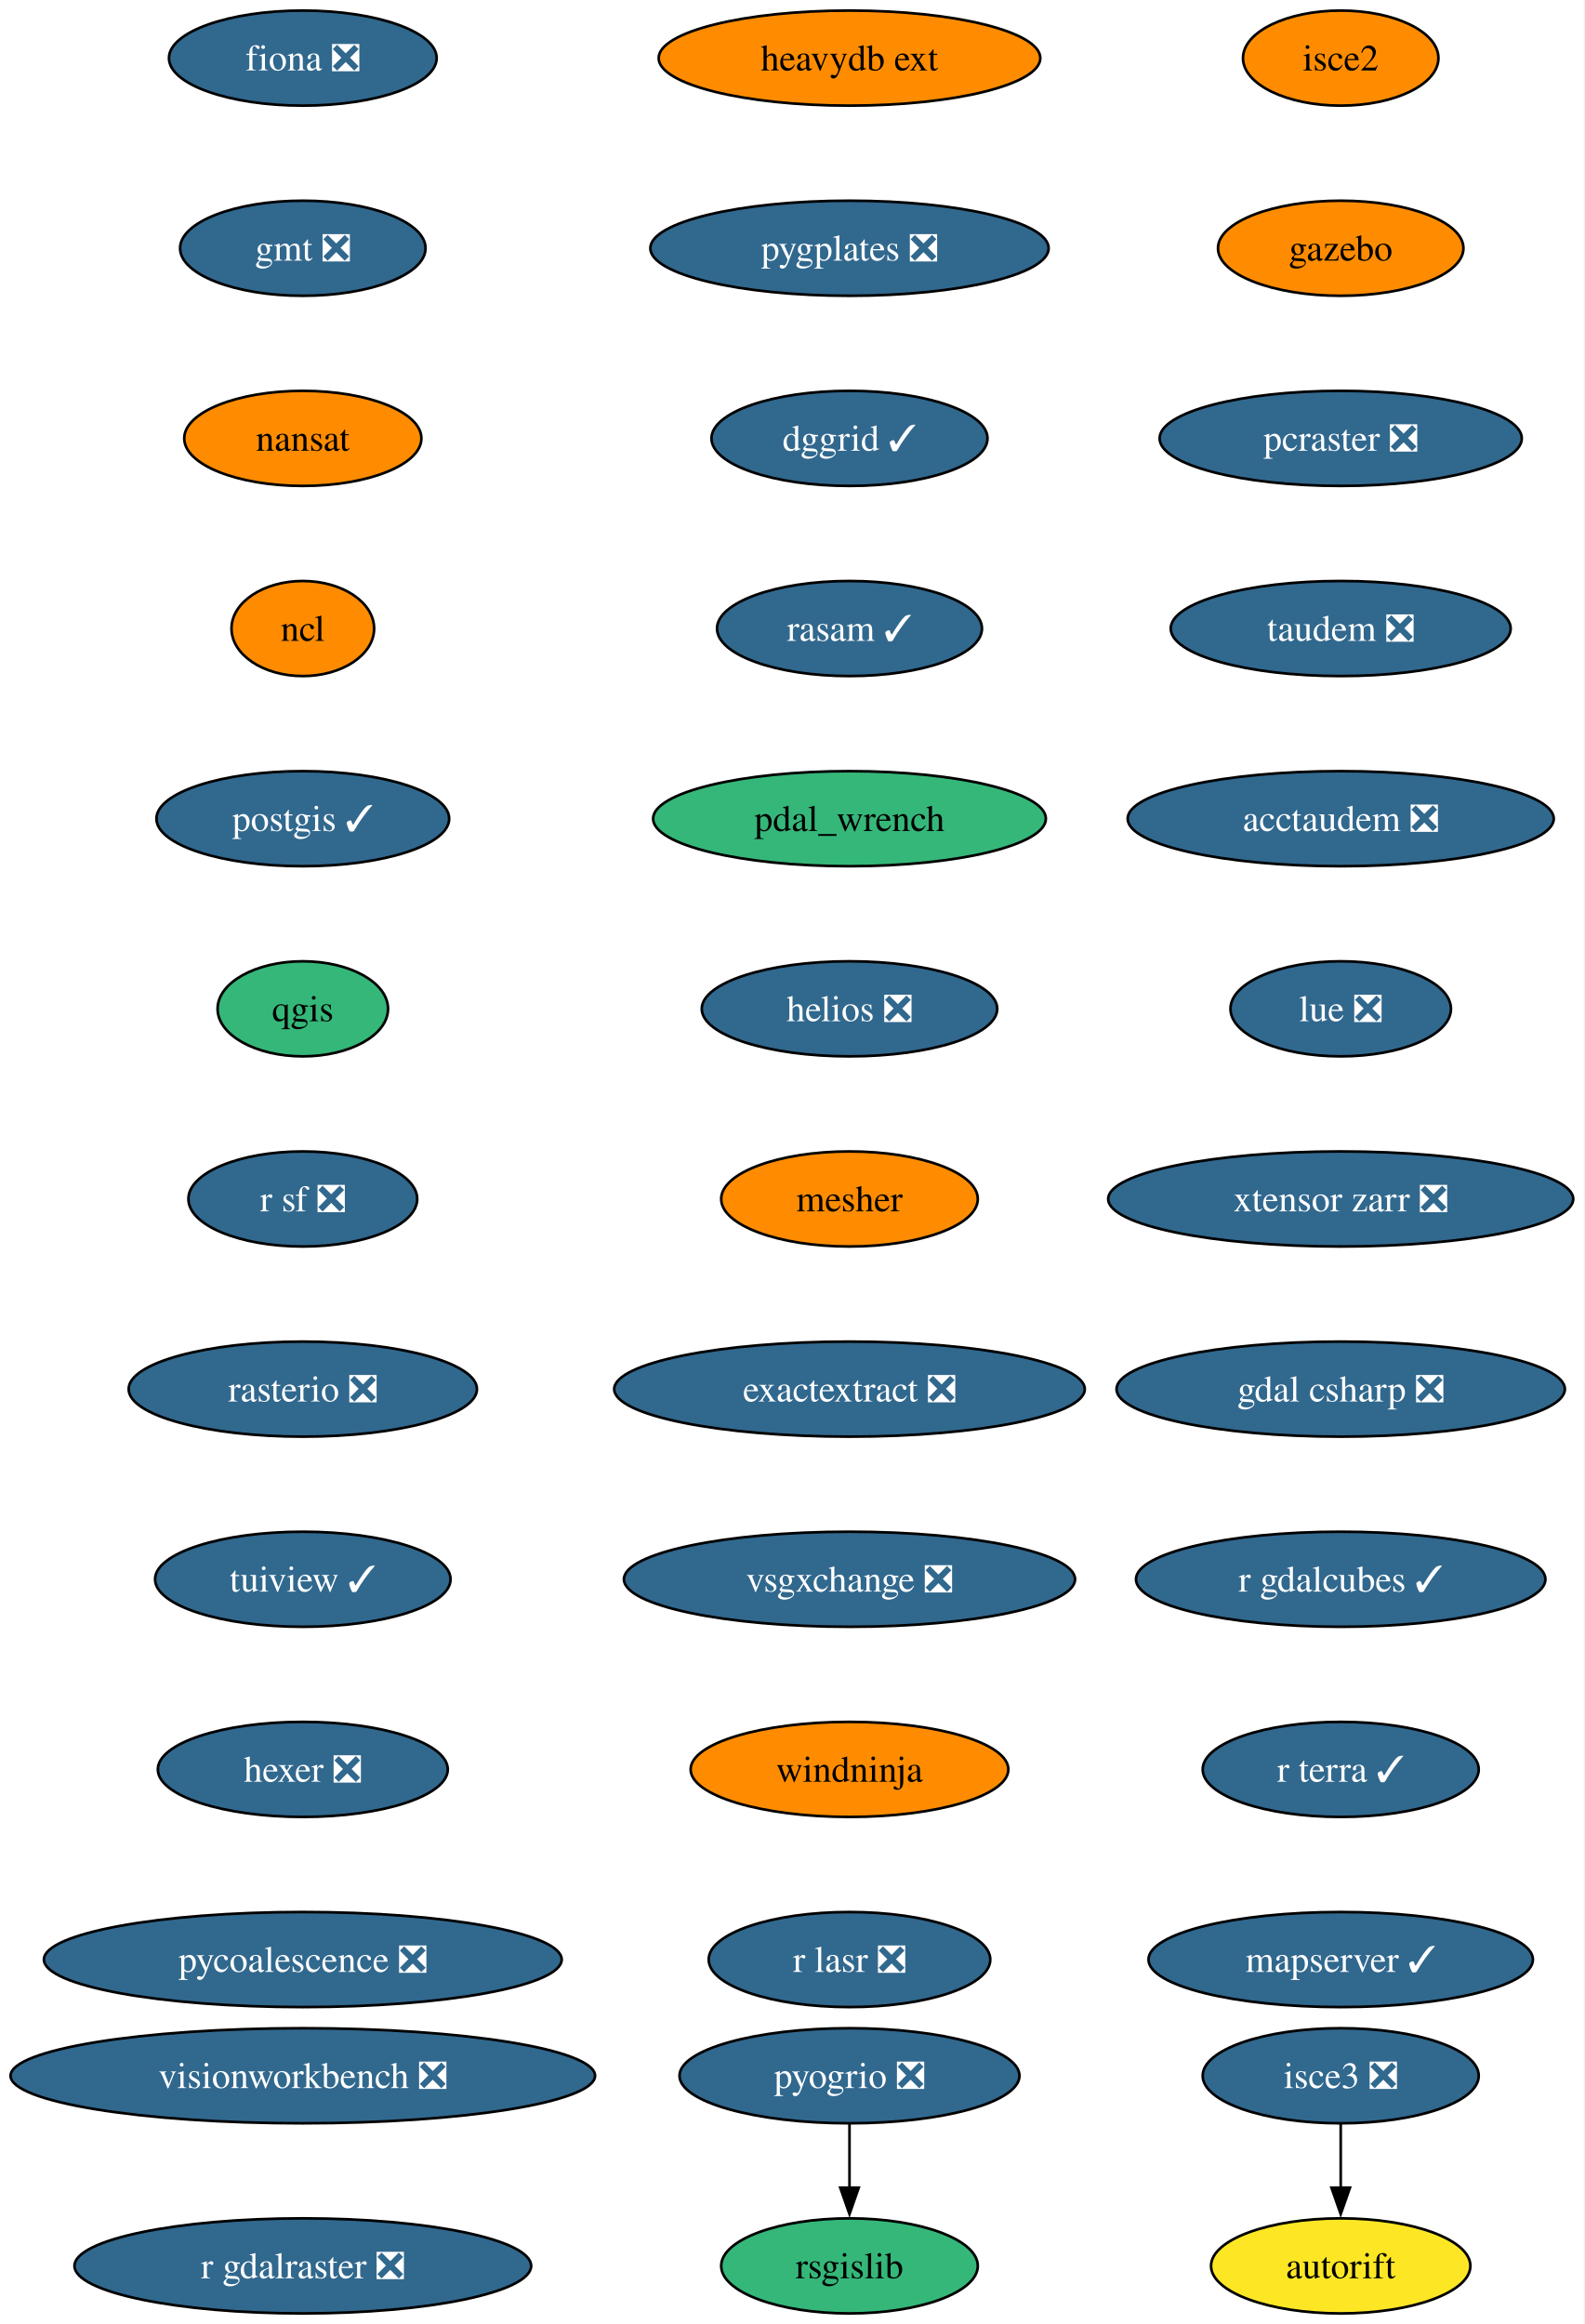
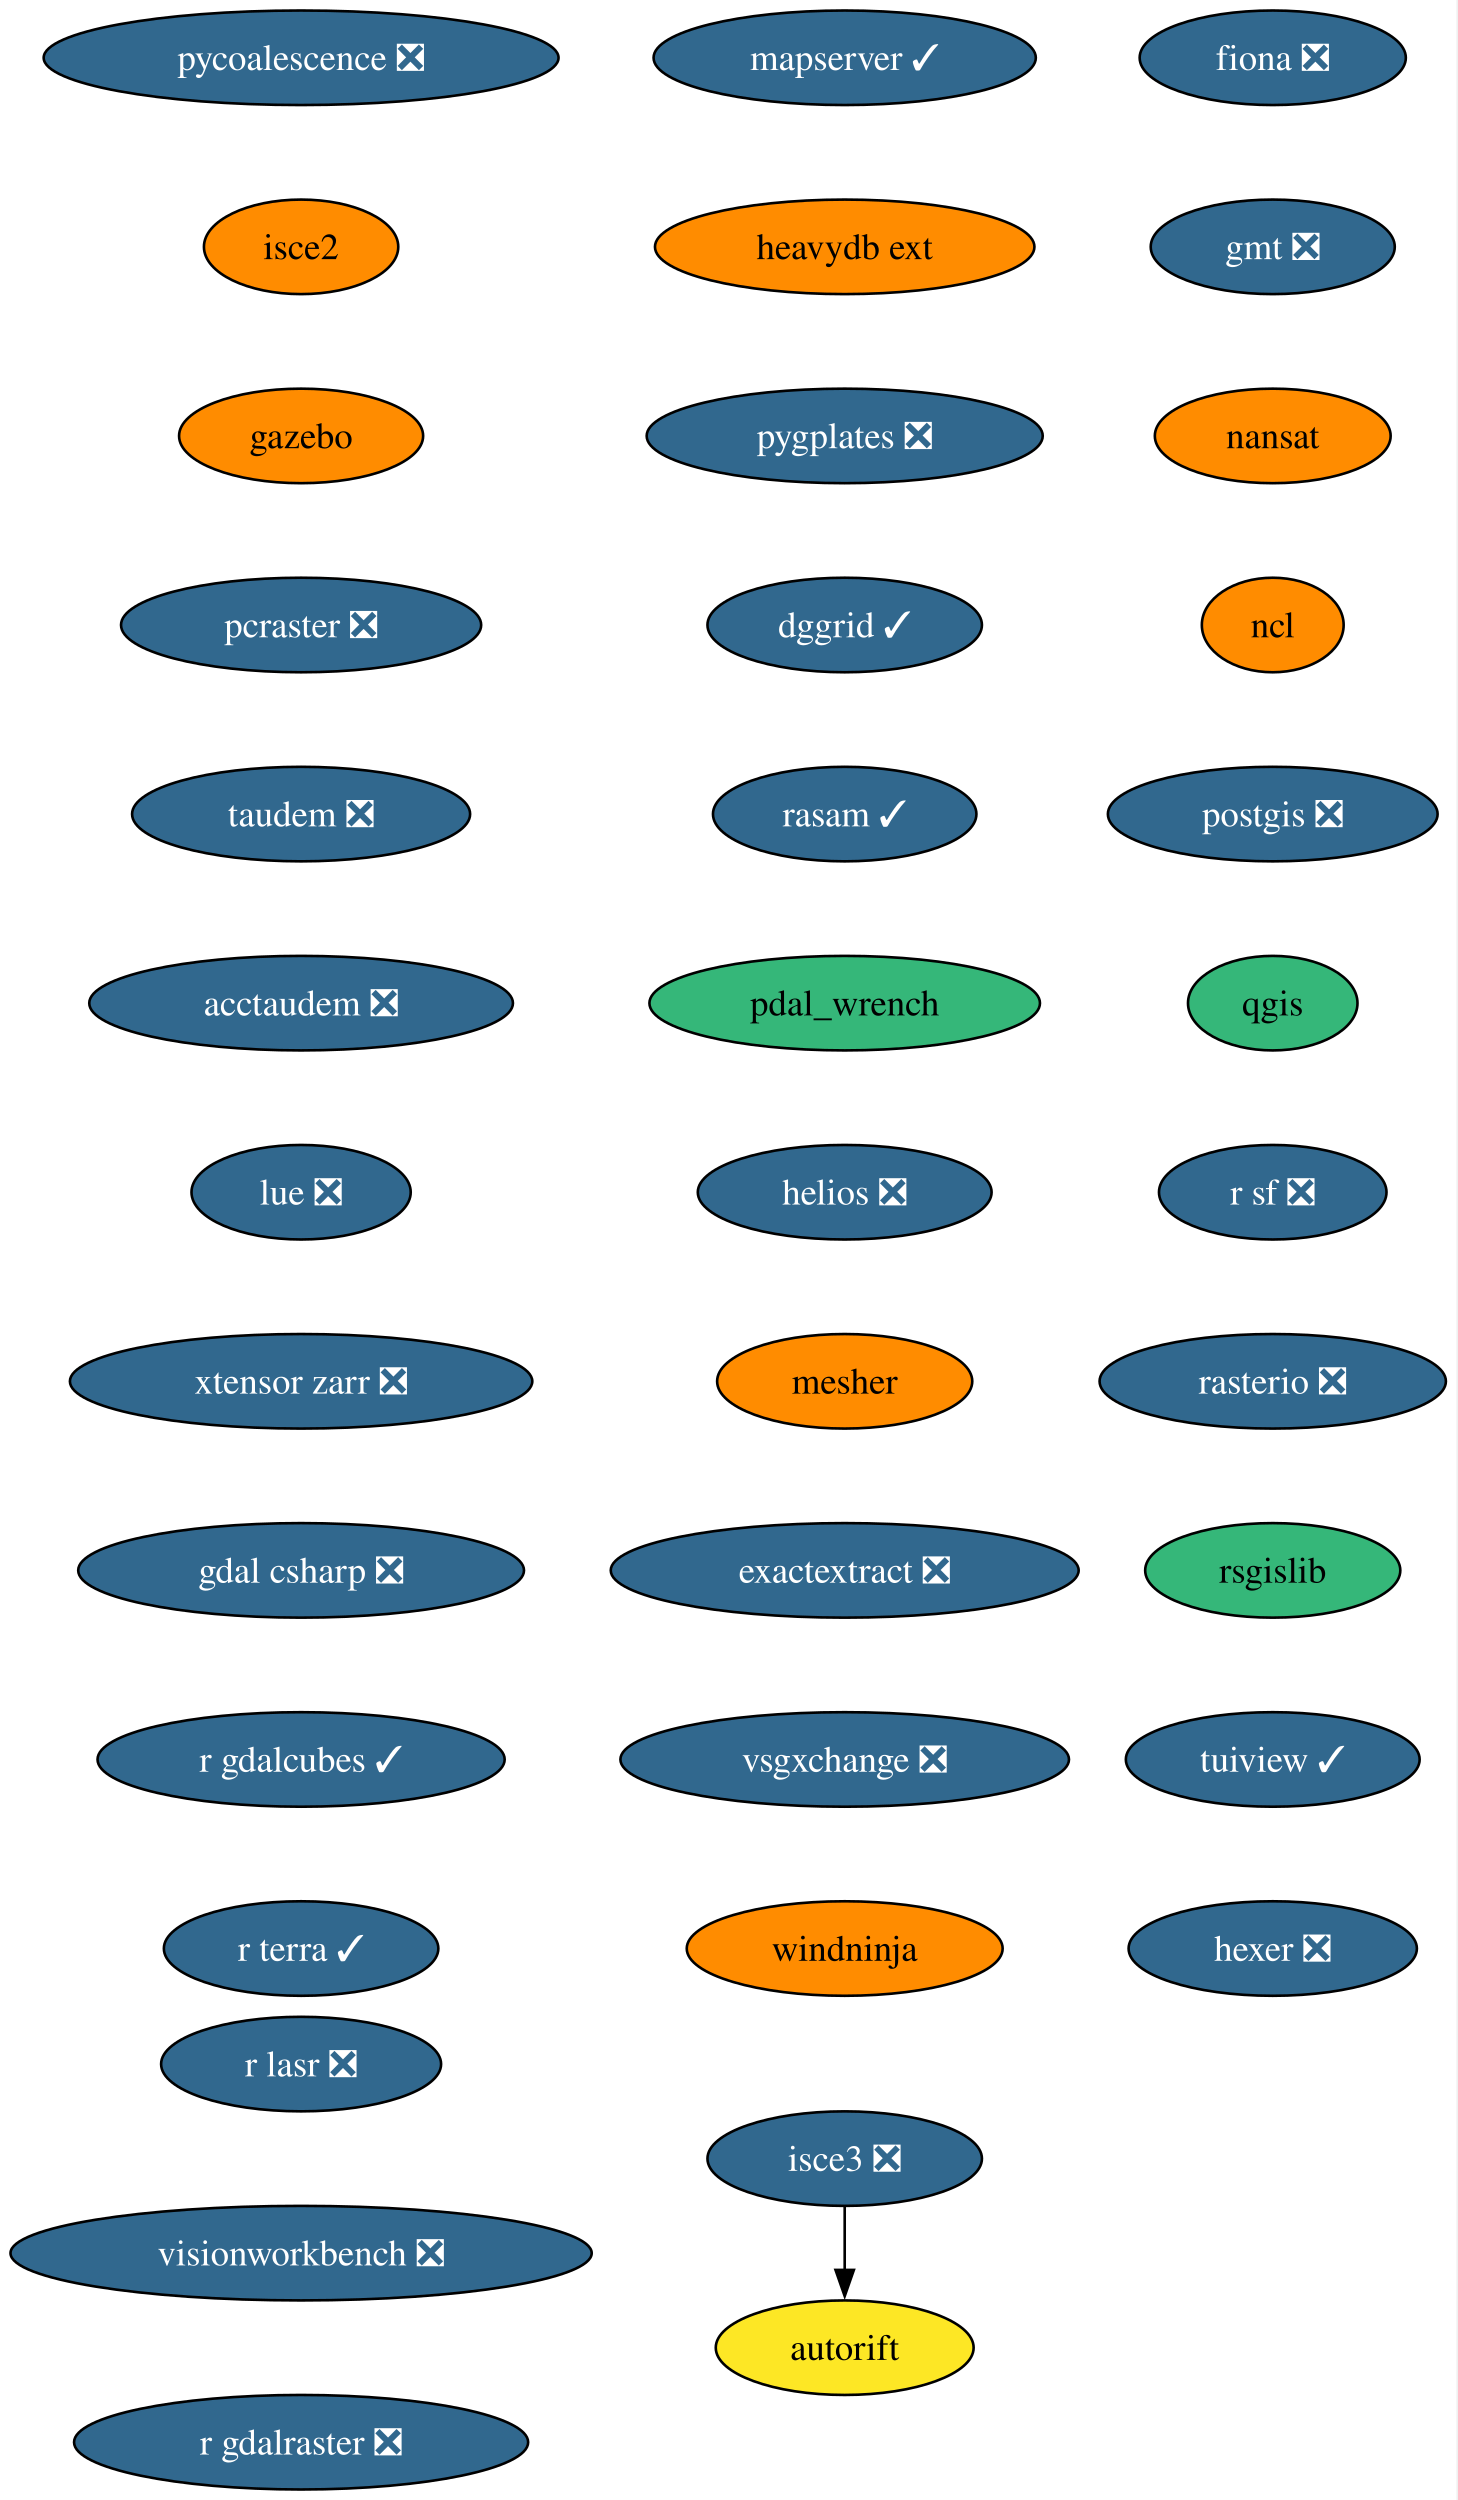
- <svg xmlns="http://www.w3.org/2000/svg" xmlns:xlink="http://www.w3.org/1999/xlink" width="600pt" height="880pt" viewBox="0.00 0.00 600.00 880.00">
-   <g id="graph0" class="graph" transform="scale(1 1) rotate(0) translate(4 876)">
-     <polygon fill="white" stroke="none" points="-4,4 -4,-876 595.69,-876 595.69,4 -4,4" />
+ <svg xmlns="http://www.w3.org/2000/svg" xmlns:xlink="http://www.w3.org/1999/xlink" width="555pt" height="952pt" viewBox="0.00 0.00 555.00 952.00">
+   <g id="graph0" class="graph" transform="scale(1 1) rotate(0) translate(4 948)">
+     <polygon fill="white" stroke="none" points="-4,4 -4,-948 550.6,-948 550.6,4 -4,4" />
    <g id="node1" class="node">
      <g id="a_node1">
        <a xlink:href="https://github.com/conda-forge/fiona-feedstock/pull/239" xlink:title="fiona ❎">
-           <ellipse fill="#31688e" stroke="black" cx="110.66" cy="-854" rx="50.68" ry="18" />
-           <text xml:space="preserve" text-anchor="middle" x="110.66" y="-849.33" font-family="Times,serif" font-size="14.00" fill="white">fiona ❎</text>
+           <ellipse fill="#31688e" stroke="black" cx="480.66" cy="-926" rx="50.68" ry="18" />
+           <text xml:space="preserve" text-anchor="middle" x="480.66" y="-921.33" font-family="Times,serif" font-size="14.00" fill="white">fiona ❎</text>
        </a>
      </g>
    </g>
    <g id="node2" class="node">
      <g id="a_node2">
        <a xlink:href="https://github.com/conda-forge/gmt-feedstock/pull/334" xlink:title="gmt ❎">
-           <ellipse fill="#31688e" stroke="black" cx="110.66" cy="-782" rx="46.47" ry="18" />
-           <text xml:space="preserve" text-anchor="middle" x="110.66" y="-777.33" font-family="Times,serif" font-size="14.00" fill="white">gmt ❎</text>
+           <ellipse fill="#31688e" stroke="black" cx="480.66" cy="-854" rx="46.47" ry="18" />
+           <text xml:space="preserve" text-anchor="middle" x="480.66" y="-849.33" font-family="Times,serif" font-size="14.00" fill="white">gmt ❎</text>
        </a>
      </g>
    </g>
    <g id="node3" class="node">
      <g id="a_node3">
        <a xlink:href="https://github.com/conda-forge/nansat-feedstock" xlink:title="nansat">
-           <ellipse fill="#ff8c00" stroke="black" cx="110.66" cy="-710" rx="44.9" ry="18" />
-           <text xml:space="preserve" text-anchor="middle" x="110.66" y="-705.33" font-family="Times,serif" font-size="14.00">nansat</text>
+           <ellipse fill="#ff8c00" stroke="black" cx="480.66" cy="-782" rx="44.9" ry="18" />
+           <text xml:space="preserve" text-anchor="middle" x="480.66" y="-777.33" font-family="Times,serif" font-size="14.00">nansat</text>
        </a>
      </g>
    </g>
    <g id="node4" class="node">
      <g id="a_node4">
        <a xlink:href="https://github.com/conda-forge/ncl-feedstock" xlink:title="ncl">
-           <ellipse fill="#ff8c00" stroke="black" cx="110.66" cy="-638" rx="27" ry="18" />
-           <text xml:space="preserve" text-anchor="middle" x="110.66" y="-633.33" font-family="Times,serif" font-size="14.00">ncl</text>
+           <ellipse fill="#ff8c00" stroke="black" cx="480.66" cy="-710" rx="27" ry="18" />
+           <text xml:space="preserve" text-anchor="middle" x="480.66" y="-705.33" font-family="Times,serif" font-size="14.00">ncl</text>
        </a>
      </g>
    </g>
    <g id="node5" class="node">
      <g id="a_node5">
-         <a xlink:href="https://github.com/conda-forge/postgis-feedstock/pull/137" xlink:title="postgis ✓">
-           <ellipse fill="#31688e" stroke="black" cx="110.66" cy="-566" rx="55.42" ry="18" />
-           <text xml:space="preserve" text-anchor="middle" x="110.66" y="-561.33" font-family="Times,serif" font-size="14.00" fill="white">postgis ✓</text>
+         <a xlink:href="https://github.com/conda-forge/postgis-feedstock/pull/137" xlink:title="postgis ❎">
+           <ellipse fill="#31688e" stroke="black" cx="480.66" cy="-638" rx="62.78" ry="18" />
+           <text xml:space="preserve" text-anchor="middle" x="480.66" y="-633.33" font-family="Times,serif" font-size="14.00" fill="white">postgis ❎</text>
        </a>
      </g>
    </g>
    <g id="node6" class="node">
      <g id="a_node6">
        <a xlink:href="https://github.com/conda-forge/qgis-feedstock" xlink:title="qgis">
-           <ellipse fill="#35b779" stroke="black" cx="110.66" cy="-494" rx="32.27" ry="18" />
-           <text xml:space="preserve" text-anchor="middle" x="110.66" y="-489.32" font-family="Times,serif" font-size="14.00">qgis</text>
+           <ellipse fill="#35b779" stroke="black" cx="480.66" cy="-566" rx="32.27" ry="18" />
+           <text xml:space="preserve" text-anchor="middle" x="480.66" y="-561.33" font-family="Times,serif" font-size="14.00">qgis</text>
        </a>
      </g>
    </g>
    <g id="node7" class="node">
      <g id="a_node7">
        <a xlink:href="https://github.com/conda-forge/r-sf-feedstock/pull/149" xlink:title="r sf ❎">
-           <ellipse fill="#31688e" stroke="black" cx="110.66" cy="-422" rx="43.32" ry="18" />
-           <text xml:space="preserve" text-anchor="middle" x="110.66" y="-417.32" font-family="Times,serif" font-size="14.00" fill="white">r sf ❎</text>
+           <ellipse fill="#31688e" stroke="black" cx="480.66" cy="-494" rx="43.32" ry="18" />
+           <text xml:space="preserve" text-anchor="middle" x="480.66" y="-489.32" font-family="Times,serif" font-size="14.00" fill="white">r sf ❎</text>
        </a>
      </g>
    </g>
    <g id="node8" class="node">
      <g id="a_node8">
        <a xlink:href="https://github.com/conda-forge/rasterio-feedstock/pull/335" xlink:title="rasterio ❎">
-           <ellipse fill="#31688e" stroke="black" cx="110.66" cy="-350" rx="65.94" ry="18" />
-           <text xml:space="preserve" text-anchor="middle" x="110.66" y="-345.32" font-family="Times,serif" font-size="14.00" fill="white">rasterio ❎</text>
+           <ellipse fill="#31688e" stroke="black" cx="480.66" cy="-422" rx="65.94" ry="18" />
+           <text xml:space="preserve" text-anchor="middle" x="480.66" y="-417.32" font-family="Times,serif" font-size="14.00" fill="white">rasterio ❎</text>
        </a>
      </g>
    </g>
    <g id="node9" class="node">
      <g id="a_node9">
+         <a xlink:href="https://github.com/conda-forge/rsgislib-feedstock" xlink:title="rsgislib">
+           <ellipse fill="#35b779" stroke="black" cx="480.66" cy="-350" rx="48.58" ry="18" />
+           <text xml:space="preserve" text-anchor="middle" x="480.66" y="-345.32" font-family="Times,serif" font-size="14.00">rsgislib</text>
+         </a>
+       </g>
+     </g>
+     <g id="node10" class="node">
+       <g id="a_node10">
        <a xlink:href="https://github.com/conda-forge/tuiview-feedstock/pull/74" xlink:title="tuiview ✓">
-           <ellipse fill="#31688e" stroke="black" cx="110.66" cy="-278" rx="55.94" ry="18" />
-           <text xml:space="preserve" text-anchor="middle" x="110.66" y="-273.32" font-family="Times,serif" font-size="14.00" fill="white">tuiview ✓</text>
+           <ellipse fill="#31688e" stroke="black" cx="480.66" cy="-278" rx="55.94" ry="18" />
+           <text xml:space="preserve" text-anchor="middle" x="480.66" y="-273.32" font-family="Times,serif" font-size="14.00" fill="white">tuiview ✓</text>
        </a>
      </g>
    </g>
    <g id="node11" class="node">
      <g id="a_node11">
        <a xlink:href="https://github.com/conda-forge/hexer-feedstock/pull/17" xlink:title="hexer ❎">
-           <ellipse fill="#31688e" stroke="black" cx="110.66" cy="-206" rx="54.89" ry="18" />
-           <text xml:space="preserve" text-anchor="middle" x="110.66" y="-201.33" font-family="Times,serif" font-size="14.00" fill="white">hexer ❎</text>
-         </a>
-       </g>
-     </g>
-     <g id="node10" class="node">
-       <g id="a_node10">
-         <a xlink:href="https://github.com/conda-forge/rsgislib-feedstock" xlink:title="rsgislib">
-           <ellipse fill="#35b779" stroke="black" cx="317.66" cy="-18" rx="48.58" ry="18" />
-           <text xml:space="preserve" text-anchor="middle" x="317.66" y="-13.32" font-family="Times,serif" font-size="14.00">rsgislib</text>
+           <ellipse fill="#31688e" stroke="black" cx="480.66" cy="-206" rx="54.89" ry="18" />
+           <text xml:space="preserve" text-anchor="middle" x="480.66" y="-201.32" font-family="Times,serif" font-size="14.00" fill="white">hexer ❎</text>
        </a>
      </g>
    </g>
    <g id="node12" class="node">
      <g id="a_node12">
        <a xlink:href="https://github.com/conda-forge/pycoalescence-feedstock/pull/65" xlink:title="pycoalescence ❎">
-           <ellipse fill="#31688e" stroke="black" cx="110.66" cy="-134" rx="98.03" ry="18" />
-           <text xml:space="preserve" text-anchor="middle" x="110.66" y="-129.32" font-family="Times,serif" font-size="14.00" fill="white">pycoalescence ❎</text>
+           <ellipse fill="#31688e" stroke="black" cx="110.66" cy="-926" rx="98.03" ry="18" />
+           <text xml:space="preserve" text-anchor="middle" x="110.66" y="-921.33" font-family="Times,serif" font-size="14.00" fill="white">pycoalescence ❎</text>
        </a>
      </g>
    </g>
    <g id="node13" class="node">
      <g id="a_node13">
        <a xlink:href="https://github.com/conda-forge/isce2-feedstock" xlink:title="isce2">
-           <ellipse fill="#ff8c00" stroke="black" cx="503.66" cy="-854" rx="37" ry="18" />
-           <text xml:space="preserve" text-anchor="middle" x="503.66" y="-849.33" font-family="Times,serif" font-size="14.00">isce2</text>
+           <ellipse fill="#ff8c00" stroke="black" cx="110.66" cy="-854" rx="37" ry="18" />
+           <text xml:space="preserve" text-anchor="middle" x="110.66" y="-849.33" font-family="Times,serif" font-size="14.00">isce2</text>
        </a>
      </g>
    </g>
    <g id="node14" class="node">
      <g id="a_node14">
        <a xlink:href="https://github.com/conda-forge/gazebo-feedstock" xlink:title="gazebo">
-           <ellipse fill="#ff8c00" stroke="black" cx="503.66" cy="-782" rx="46.47" ry="18" />
-           <text xml:space="preserve" text-anchor="middle" x="503.66" y="-777.33" font-family="Times,serif" font-size="14.00">gazebo</text>
+           <ellipse fill="#ff8c00" stroke="black" cx="110.66" cy="-782" rx="46.47" ry="18" />
+           <text xml:space="preserve" text-anchor="middle" x="110.66" y="-777.33" font-family="Times,serif" font-size="14.00">gazebo</text>
        </a>
      </g>
    </g>
    <g id="node16" class="node">
      <g id="a_node16">
        <a xlink:href="https://github.com/conda-forge/pcraster-feedstock/pull/42" xlink:title="pcraster ❎">
-           <ellipse fill="#31688e" stroke="black" cx="503.66" cy="-710" rx="68.57" ry="18" />
-           <text xml:space="preserve" text-anchor="middle" x="503.66" y="-705.33" font-family="Times,serif" font-size="14.00" fill="white">pcraster ❎</text>
+           <ellipse fill="#31688e" stroke="black" cx="110.66" cy="-710" rx="68.57" ry="18" />
+           <text xml:space="preserve" text-anchor="middle" x="110.66" y="-705.33" font-family="Times,serif" font-size="14.00" fill="white">pcraster ❎</text>
        </a>
      </g>
    </g>
    <g id="node15" class="node">
      <g id="a_node15">
        <a xlink:href="https://github.com/conda-forge/autorift-feedstock" xlink:title="autorift">
-           <ellipse fill="#fde725" stroke="black" cx="503.66" cy="-18" rx="49.1" ry="18" />
-           <text xml:space="preserve" text-anchor="middle" x="503.66" y="-13.32" font-family="Times,serif" font-size="14.00">autorift</text>
+           <ellipse fill="#fde725" stroke="black" cx="317.66" cy="-54" rx="49.1" ry="18" />
+           <text xml:space="preserve" text-anchor="middle" x="317.66" y="-49.33" font-family="Times,serif" font-size="14.00">autorift</text>
        </a>
      </g>
    </g>
    <g id="node17" class="node">
      <g id="a_node17">
        <a xlink:href="https://github.com/conda-forge/taudem-feedstock/pull/22" xlink:title="taudem ❎">
-           <ellipse fill="#31688e" stroke="black" cx="503.66" cy="-638" rx="64.36" ry="18" />
-           <text xml:space="preserve" text-anchor="middle" x="503.66" y="-633.33" font-family="Times,serif" font-size="14.00" fill="white">taudem ❎</text>
+           <ellipse fill="#31688e" stroke="black" cx="110.66" cy="-638" rx="64.36" ry="18" />
+           <text xml:space="preserve" text-anchor="middle" x="110.66" y="-633.33" font-family="Times,serif" font-size="14.00" fill="white">taudem ❎</text>
+         </a>
+       </g>
+     </g>
+     <g id="node18" class="node">
+       <g id="a_node18">
+         <a xlink:href="https://github.com/conda-forge/acctaudem-feedstock/pull/17" xlink:title="acctaudem ❎">
+           <ellipse fill="#31688e" stroke="black" cx="110.66" cy="-566" rx="80.67" ry="18" />
+           <text xml:space="preserve" text-anchor="middle" x="110.66" y="-561.33" font-family="Times,serif" font-size="14.00" fill="white">acctaudem ❎</text>
        </a>
      </g>
    </g>
    <g id="node19" class="node">
      <g id="a_node19">
-         <a xlink:href="https://github.com/conda-forge/acctaudem-feedstock/pull/17" xlink:title="acctaudem ❎">
-           <ellipse fill="#31688e" stroke="black" cx="503.66" cy="-566" rx="80.67" ry="18" />
-           <text xml:space="preserve" text-anchor="middle" x="503.66" y="-561.33" font-family="Times,serif" font-size="14.00" fill="white">acctaudem ❎</text>
-         </a>
-       </g>
-     </g>
-     <g id="node18" class="node">
-       <g id="a_node18">
-         <a xlink:href="https://github.com/conda-forge/pyogrio-feedstock/pull/59" xlink:title="pyogrio ❎">
-           <ellipse fill="#31688e" stroke="black" cx="317.66" cy="-90" rx="64.36" ry="18" />
-           <text xml:space="preserve" text-anchor="middle" x="317.66" y="-85.33" font-family="Times,serif" font-size="14.00" fill="white">pyogrio ❎</text>
-         </a>
-       </g>
-     </g>
-     <g id="edge14" class="edge">
-       <path fill="none" stroke="black" d="M317.66,-71.7C317.66,-64.41 317.66,-55.73 317.66,-47.54" />
-       <polygon fill="black" stroke="black" points="321.16,-47.62 317.66,-37.62 314.16,-47.62 321.16,-47.62" />
+         <a xlink:href="https://github.com/conda-forge/lue-feedstock/pull/73" xlink:title="lue ❎">
+           <ellipse fill="#31688e" stroke="black" cx="110.66" cy="-494" rx="41.74" ry="18" />
+           <text xml:space="preserve" text-anchor="middle" x="110.66" y="-489.32" font-family="Times,serif" font-size="14.00" fill="white">lue ❎</text>
+         </a>
+       </g>
    </g>
    <g id="node20" class="node">
      <g id="a_node20">
-         <a xlink:href="https://github.com/conda-forge/lue-feedstock/pull/73" xlink:title="lue ❎">
-           <ellipse fill="#31688e" stroke="black" cx="503.66" cy="-494" rx="41.74" ry="18" />
-           <text xml:space="preserve" text-anchor="middle" x="503.66" y="-489.32" font-family="Times,serif" font-size="14.00" fill="white">lue ❎</text>
+         <a xlink:href="https://github.com/conda-forge/xtensor-zarr-feedstock/pull/17" xlink:title="xtensor zarr ❎">
+           <ellipse fill="#31688e" stroke="black" cx="110.66" cy="-422" rx="88.04" ry="18" />
+           <text xml:space="preserve" text-anchor="middle" x="110.66" y="-417.32" font-family="Times,serif" font-size="14.00" fill="white">xtensor zarr ❎</text>
+         </a>
+       </g>
+     </g>
+     <g id="node22" class="node">
+       <g id="a_node22">
+         <a xlink:href="https://github.com/conda-forge/gdal-csharp-feedstock/pull/29" xlink:title="gdal csharp ❎">
+           <ellipse fill="#31688e" stroke="black" cx="110.66" cy="-350" rx="84.88" ry="18" />
+           <text xml:space="preserve" text-anchor="middle" x="110.66" y="-345.32" font-family="Times,serif" font-size="14.00" fill="white">gdal csharp ❎</text>
        </a>
      </g>
    </g>
    <g id="node21" class="node">
      <g id="a_node21">
-         <a xlink:href="https://github.com/conda-forge/xtensor-zarr-feedstock/pull/17" xlink:title="xtensor zarr ❎">
-           <ellipse fill="#31688e" stroke="black" cx="503.66" cy="-422" rx="88.04" ry="18" />
-           <text xml:space="preserve" text-anchor="middle" x="503.66" y="-417.32" font-family="Times,serif" font-size="14.00" fill="white">xtensor zarr ❎</text>
-         </a>
-       </g>
+         <a xlink:href="https://github.com/conda-forge/isce3-feedstock/pull/100" xlink:title="isce3 ❎">
+           <ellipse fill="#31688e" stroke="black" cx="317.66" cy="-126" rx="52.26" ry="18" />
+           <text xml:space="preserve" text-anchor="middle" x="317.66" y="-121.33" font-family="Times,serif" font-size="14.00" fill="white">isce3 ❎</text>
+         </a>
+       </g>
+     </g>
+     <g id="edge18" class="edge">
+       <path fill="none" stroke="black" d="M317.66,-107.7C317.66,-100.41 317.66,-91.73 317.66,-83.54" />
+       <polygon fill="black" stroke="black" points="321.16,-83.62 317.66,-73.62 314.16,-83.62 321.16,-83.62" />
    </g>
    <g id="node23" class="node">
      <g id="a_node23">
-         <a xlink:href="https://github.com/conda-forge/gdal-csharp-feedstock/pull/29" xlink:title="gdal csharp ❎">
-           <ellipse fill="#31688e" stroke="black" cx="503.66" cy="-350" rx="84.88" ry="18" />
-           <text xml:space="preserve" text-anchor="middle" x="503.66" y="-345.32" font-family="Times,serif" font-size="14.00" fill="white">gdal csharp ❎</text>
-         </a>
-       </g>
-     </g>
-     <g id="node22" class="node">
-       <g id="a_node22">
-         <a xlink:href="https://github.com/conda-forge/isce3-feedstock/pull/100" xlink:title="isce3 ❎">
-           <ellipse fill="#31688e" stroke="black" cx="503.66" cy="-90" rx="52.26" ry="18" />
-           <text xml:space="preserve" text-anchor="middle" x="503.66" y="-85.33" font-family="Times,serif" font-size="14.00" fill="white">isce3 ❎</text>
-         </a>
-       </g>
-     </g>
-     <g id="edge18" class="edge">
-       <path fill="none" stroke="black" d="M503.66,-71.7C503.66,-64.41 503.66,-55.73 503.66,-47.54" />
-       <polygon fill="black" stroke="black" points="507.16,-47.62 503.66,-37.62 500.16,-47.62 507.16,-47.62" />
+         <a xlink:href="https://github.com/conda-forge/r-gdalcubes-feedstock/pull/75" xlink:title="r gdalcubes ✓">
+           <ellipse fill="#31688e" stroke="black" cx="110.66" cy="-278" rx="77.52" ry="18" />
+           <text xml:space="preserve" text-anchor="middle" x="110.66" y="-273.32" font-family="Times,serif" font-size="14.00" fill="white">r gdalcubes ✓</text>
+         </a>
+       </g>
    </g>
    <g id="node24" class="node">
      <g id="a_node24">
-         <a xlink:href="https://github.com/conda-forge/r-gdalcubes-feedstock/pull/75" xlink:title="r gdalcubes ✓">
-           <ellipse fill="#31688e" stroke="black" cx="503.66" cy="-278" rx="77.52" ry="18" />
-           <text xml:space="preserve" text-anchor="middle" x="503.66" y="-273.32" font-family="Times,serif" font-size="14.00" fill="white">r gdalcubes ✓</text>
+         <a xlink:href="https://github.com/conda-forge/r-terra-feedstock/pull/131" xlink:title="r terra ✓">
+           <ellipse fill="#31688e" stroke="black" cx="110.66" cy="-206" rx="52.26" ry="18" />
+           <text xml:space="preserve" text-anchor="middle" x="110.66" y="-201.32" font-family="Times,serif" font-size="14.00" fill="white">r terra ✓</text>
        </a>
      </g>
    </g>
    <g id="node25" class="node">
      <g id="a_node25">
-         <a xlink:href="https://github.com/conda-forge/r-terra-feedstock/pull/131" xlink:title="r terra ✓">
-           <ellipse fill="#31688e" stroke="black" cx="503.66" cy="-206" rx="52.26" ry="18" />
-           <text xml:space="preserve" text-anchor="middle" x="503.66" y="-201.33" font-family="Times,serif" font-size="14.00" fill="white">r terra ✓</text>
+         <a xlink:href="https://github.com/conda-forge/mapserver-feedstock/pull/84" xlink:title="mapserver ✓">
+           <ellipse fill="#31688e" stroke="black" cx="317.66" cy="-926" rx="72.78" ry="18" />
+           <text xml:space="preserve" text-anchor="middle" x="317.66" y="-921.33" font-family="Times,serif" font-size="14.00" fill="white">mapserver ✓</text>
        </a>
      </g>
    </g>
    <g id="node26" class="node">
      <g id="a_node26">
-         <a xlink:href="https://github.com/conda-forge/mapserver-feedstock/pull/84" xlink:title="mapserver ✓">
-           <ellipse fill="#31688e" stroke="black" cx="503.66" cy="-134" rx="72.78" ry="18" />
-           <text xml:space="preserve" text-anchor="middle" x="503.66" y="-129.32" font-family="Times,serif" font-size="14.00" fill="white">mapserver ✓</text>
-         </a>
-       </g>
-     </g>
-     <g id="node27" class="node">
-       <g id="a_node27">
        <a xlink:href="https://github.com/conda-forge/heavydb-ext-feedstock" xlink:title="heavydb ext">
          <ellipse fill="#ff8c00" stroke="black" cx="317.66" cy="-854" rx="72.25" ry="18" />
          <text xml:space="preserve" text-anchor="middle" x="317.66" y="-849.33" font-family="Times,serif" font-size="14.00">heavydb ext</text>
        </a>
      </g>
    </g>
-     <g id="node28" class="node">
-       <g id="a_node28">
+     <g id="node27" class="node">
+       <g id="a_node27">
        <a xlink:href="https://github.com/conda-forge/pygplates-feedstock/pull/46" xlink:title="pygplates ❎">
          <ellipse fill="#31688e" stroke="black" cx="317.66" cy="-782" rx="75.41" ry="18" />
          <text xml:space="preserve" text-anchor="middle" x="317.66" y="-777.33" font-family="Times,serif" font-size="14.00" fill="white">pygplates ❎</text>
        </a>
      </g>
    </g>
-     <g id="node29" class="node">
-       <g id="a_node29">
+     <g id="node28" class="node">
+       <g id="a_node28">
        <a xlink:href="https://github.com/conda-forge/dggrid-feedstock/pull/21" xlink:title="dggrid ✓">
          <ellipse fill="#31688e" stroke="black" cx="317.66" cy="-710" rx="52.26" ry="18" />
          <text xml:space="preserve" text-anchor="middle" x="317.66" y="-705.33" font-family="Times,serif" font-size="14.00" fill="white">dggrid ✓</text>
        </a>
      </g>
    </g>
-     <g id="node30" class="node">
-       <g id="a_node30">
+     <g id="node29" class="node">
+       <g id="a_node29">
        <a xlink:href="https://github.com/conda-forge/rasam-feedstock/pull/5" xlink:title="rasam ✓">
          <ellipse fill="#31688e" stroke="black" cx="317.66" cy="-638" rx="50.16" ry="18" />
          <text xml:space="preserve" text-anchor="middle" x="317.66" y="-633.33" font-family="Times,serif" font-size="14.00" fill="white">rasam ✓</text>
        </a>
      </g>
    </g>
-     <g id="node31" class="node">
-       <g id="a_node31">
+     <g id="node30" class="node">
+       <g id="a_node30">
        <a xlink:href="https://github.com/conda-forge/pdal_wrench-feedstock" xlink:title="pdal_wrench">
          <ellipse fill="#35b779" stroke="black" cx="317.66" cy="-566" rx="74.36" ry="18" />
          <text xml:space="preserve" text-anchor="middle" x="317.66" y="-561.33" font-family="Times,serif" font-size="14.00">pdal_wrench</text>
        </a>
      </g>
    </g>
-     <g id="node32" class="node">
-       <g id="a_node32">
+     <g id="node31" class="node">
+       <g id="a_node31">
        <a xlink:href="https://github.com/conda-forge/helios-feedstock/pull/27" xlink:title="helios ❎">
          <ellipse fill="#31688e" stroke="black" cx="317.66" cy="-494" rx="55.94" ry="18" />
          <text xml:space="preserve" text-anchor="middle" x="317.66" y="-489.32" font-family="Times,serif" font-size="14.00" fill="white">helios ❎</text>
        </a>
      </g>
    </g>
-     <g id="node33" class="node">
-       <g id="a_node33">
+     <g id="node32" class="node">
+       <g id="a_node32">
        <a xlink:href="https://github.com/conda-forge/mesher-feedstock" xlink:title="mesher">
          <ellipse fill="#ff8c00" stroke="black" cx="317.66" cy="-422" rx="48.58" ry="18" />
          <text xml:space="preserve" text-anchor="middle" x="317.66" y="-417.32" font-family="Times,serif" font-size="14.00">mesher</text>
        </a>
      </g>
    </g>
-     <g id="node34" class="node">
-       <g id="a_node34">
+     <g id="node33" class="node">
+       <g id="a_node33">
        <a xlink:href="https://github.com/conda-forge/exactextract-feedstock/pull/28" xlink:title="exactextract ❎">
          <ellipse fill="#31688e" stroke="black" cx="317.66" cy="-350" rx="89.09" ry="18" />
          <text xml:space="preserve" text-anchor="middle" x="317.66" y="-345.32" font-family="Times,serif" font-size="14.00" fill="white">exactextract ❎</text>
        </a>
      </g>
    </g>
-     <g id="node35" class="node">
-       <g id="a_node35">
+     <g id="node34" class="node">
+       <g id="a_node34">
        <a xlink:href="https://github.com/conda-forge/vsgxchange-feedstock/pull/18" xlink:title="vsgxchange ❎">
          <ellipse fill="#31688e" stroke="black" cx="317.66" cy="-278" rx="85.41" ry="18" />
          <text xml:space="preserve" text-anchor="middle" x="317.66" y="-273.32" font-family="Times,serif" font-size="14.00" fill="white">vsgxchange ❎</text>
        </a>
      </g>
    </g>
+     <g id="node35" class="node">
+       <g id="a_node35">
+         <a xlink:href="https://github.com/conda-forge/windninja-feedstock" xlink:title="windninja">
+           <ellipse fill="#ff8c00" stroke="black" cx="317.66" cy="-206" rx="60.15" ry="18" />
+           <text xml:space="preserve" text-anchor="middle" x="317.66" y="-201.32" font-family="Times,serif" font-size="14.00">windninja</text>
+         </a>
+       </g>
+     </g>
    <g id="node36" class="node">
      <g id="a_node36">
-         <a xlink:href="https://github.com/conda-forge/windninja-feedstock" xlink:title="windninja">
-           <ellipse fill="#ff8c00" stroke="black" cx="317.66" cy="-206" rx="60.15" ry="18" />
-           <text xml:space="preserve" text-anchor="middle" x="317.66" y="-201.33" font-family="Times,serif" font-size="14.00">windninja</text>
+         <a xlink:href="https://github.com/conda-forge/r-lasr-feedstock/pull/22" xlink:title="r lasr ❎">
+           <ellipse fill="#31688e" stroke="black" cx="110.66" cy="-162" rx="53.31" ry="18" />
+           <text xml:space="preserve" text-anchor="middle" x="110.66" y="-157.32" font-family="Times,serif" font-size="14.00" fill="white">r lasr ❎</text>
        </a>
      </g>
    </g>
    <g id="node37" class="node">
      <g id="a_node37">
-         <a xlink:href="https://github.com/conda-forge/r-lasr-feedstock/pull/22" xlink:title="r lasr ❎">
-           <ellipse fill="#31688e" stroke="black" cx="317.66" cy="-134" rx="53.31" ry="18" />
-           <text xml:space="preserve" text-anchor="middle" x="317.66" y="-129.32" font-family="Times,serif" font-size="14.00" fill="white">r lasr ❎</text>
-         </a>
-       </g>
-     </g>
-     <g id="node38" class="node">
-       <g id="a_node38">
        <a xlink:href="https://github.com/conda-forge/visionworkbench-feedstock/pull/9" xlink:title="visionworkbench ❎">
          <ellipse fill="#31688e" stroke="black" cx="110.66" cy="-90" rx="110.66" ry="18" />
          <text xml:space="preserve" text-anchor="middle" x="110.66" y="-85.33" font-family="Times,serif" font-size="14.00" fill="white">visionworkbench ❎</text>
        </a>
      </g>
    </g>
-     <g id="node39" class="node">
-       <g id="a_node39">
+     <g id="node38" class="node">
+       <g id="a_node38">
        <a xlink:href="https://github.com/conda-forge/r-gdalraster-feedstock/pull/10" xlink:title="r gdalraster ❎">
          <ellipse fill="#31688e" stroke="black" cx="110.66" cy="-18" rx="86.46" ry="18" />
          <text xml:space="preserve" text-anchor="middle" x="110.66" y="-13.32" font-family="Times,serif" font-size="14.00" fill="white">r gdalraster ❎</text>
        </a>
      </g>
    </g>
  </g>
</svg>
